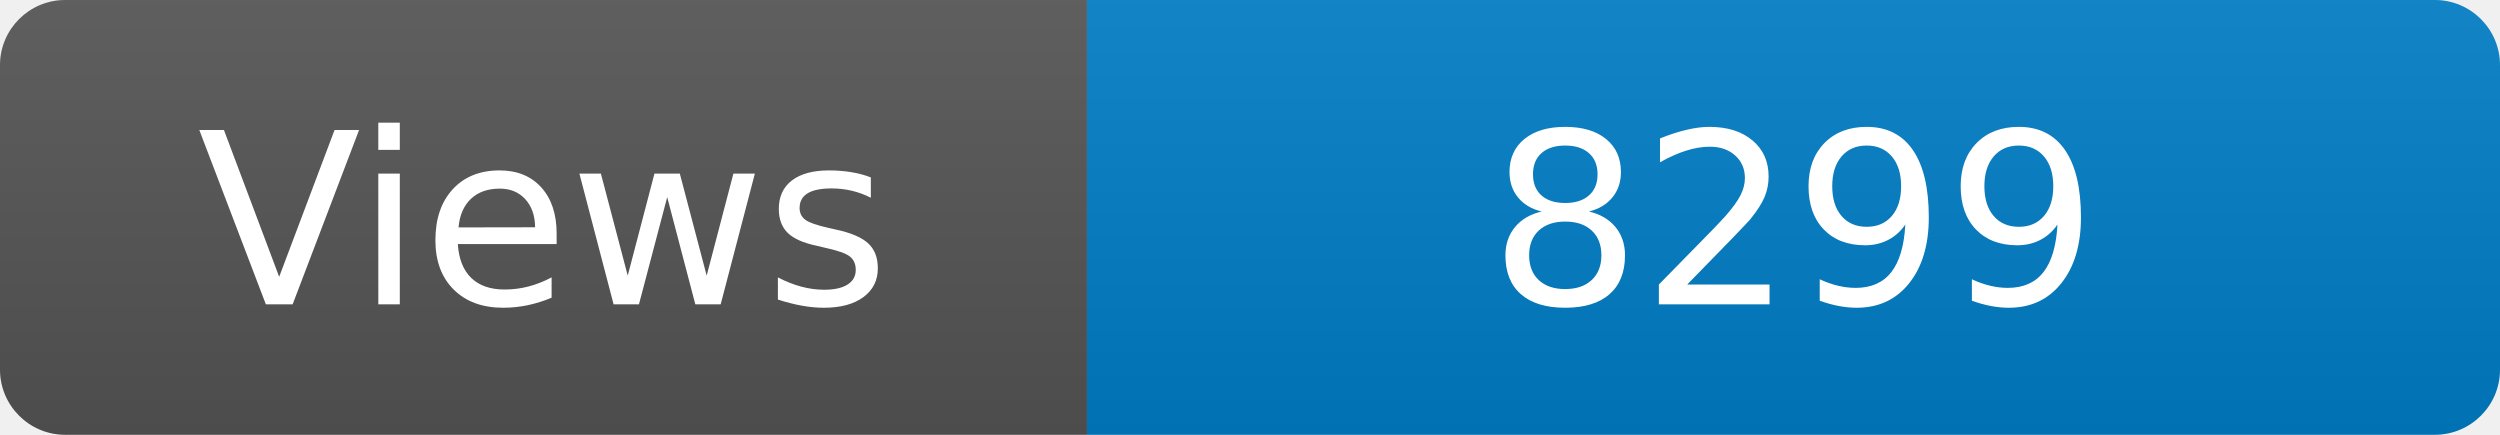
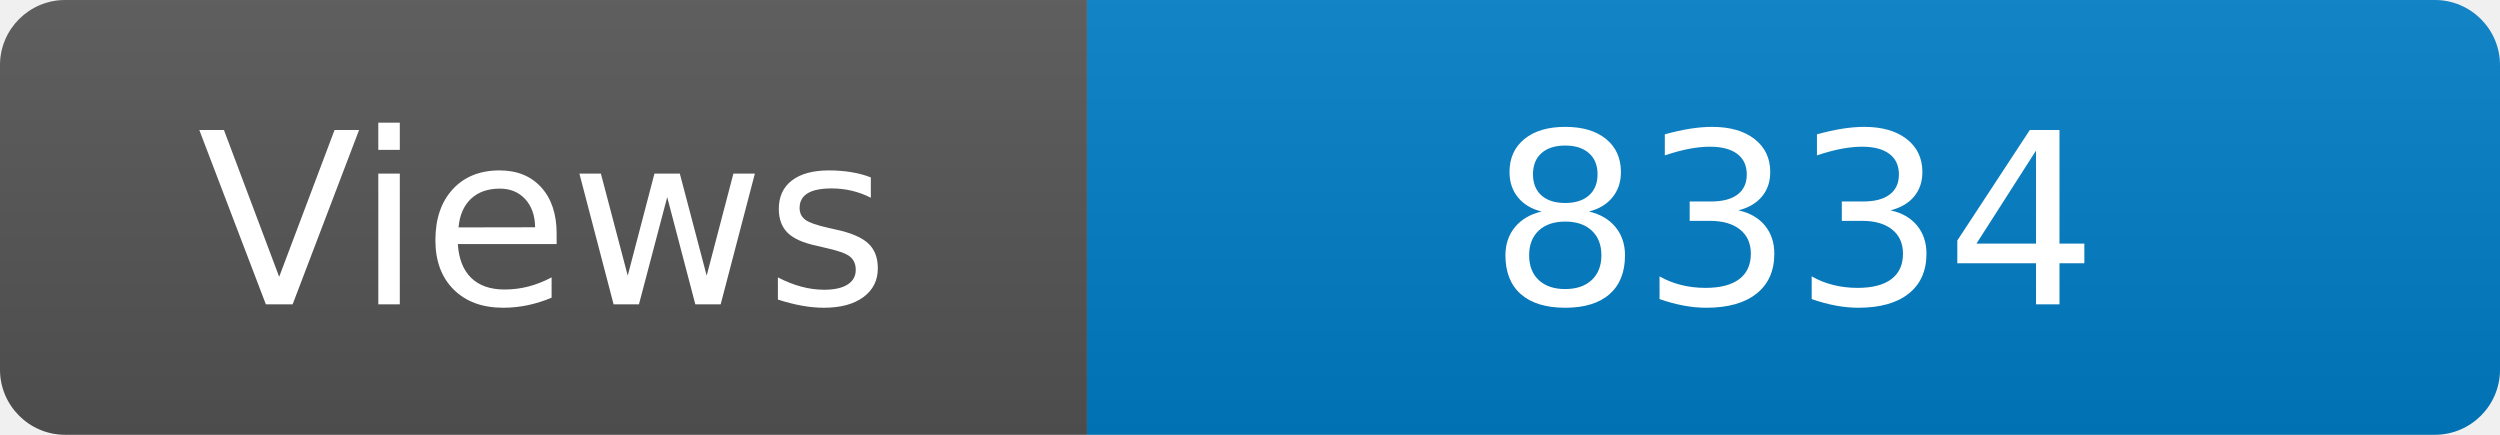
<svg xmlns="http://www.w3.org/2000/svg" width="115" height="20" role="img" aria-label="Maintained?: yes">
  <linearGradient id="s" x2="0" y2="100%">
    <stop offset="0" stop-color="#bbb" stop-opacity=".1" />
    <stop offset="1" stop-opacity=".1" />
  </linearGradient>
  <clipPath id="r">
    <rect width="115" height="20" rx="3" fill="#fff" />
  </clipPath>
  <g clip-path="url(#r)">
    <rect width="50" height="20" fill="#555" />
    <rect x="50" width="160" height="20" fill="#007ec6" />
    <rect width="115" height="20" fill="url(#s)" />
  </g>
  <g fill="#fff" text-anchor="middle" font-family="Verdana,Geneva,DejaVu Sans,sans-serif" font-size="110">
    <text x="250" y="140" transform="scale(.1)" fill="#fff">Views</text>
-     <text x="825" y="140" transform="scale(.1)" fill="#fff">8299</text>
+     <text x="825" y="140" transform="scale(.1)" fill="#fff">8334</text>
  </g>
</svg>
